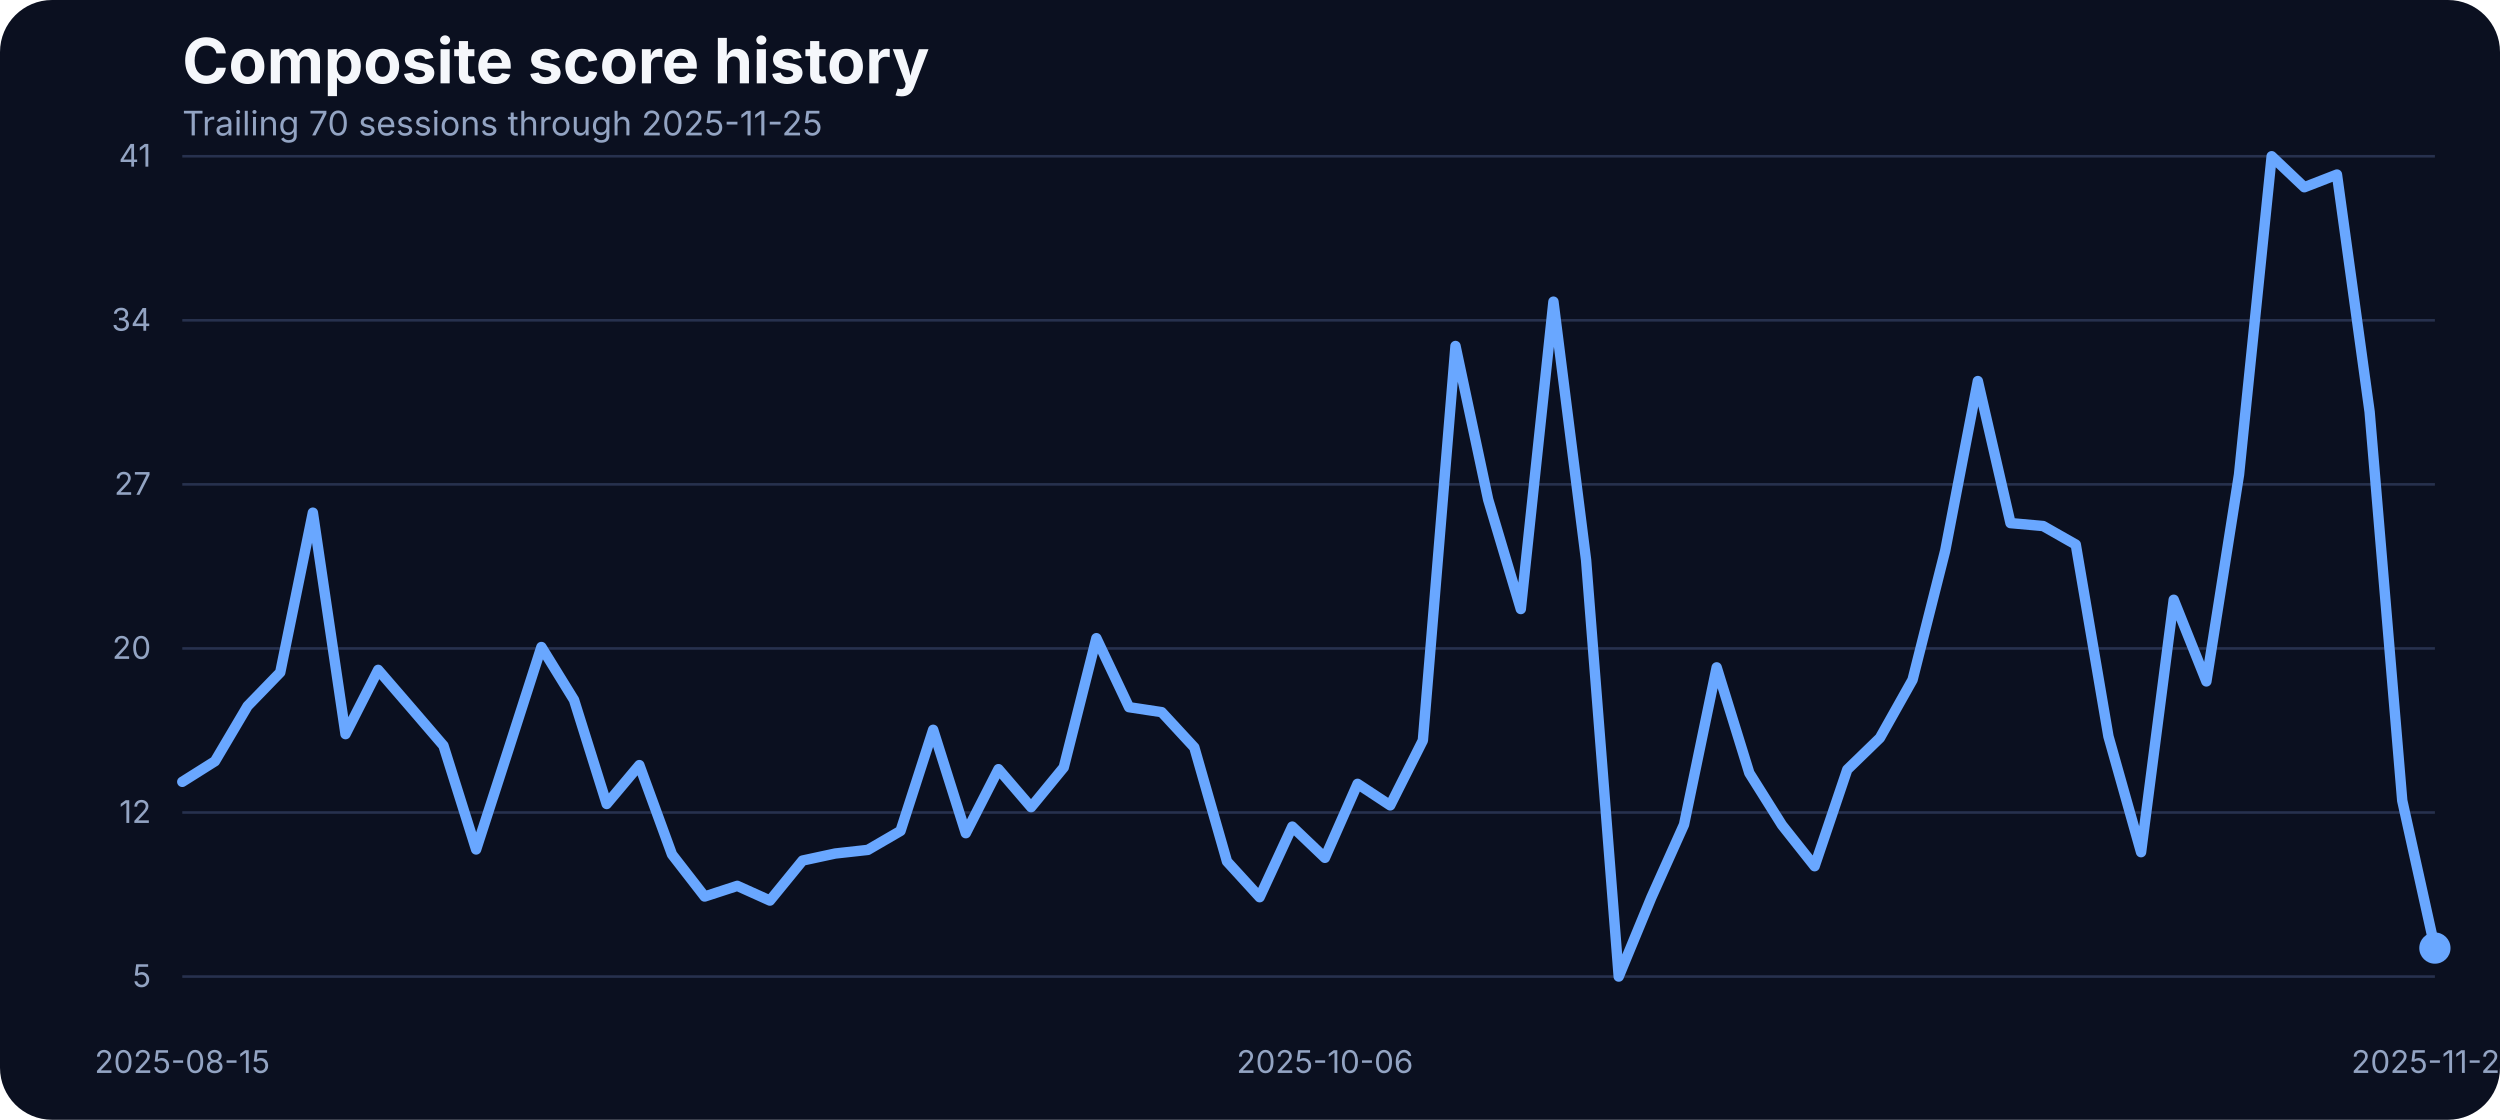
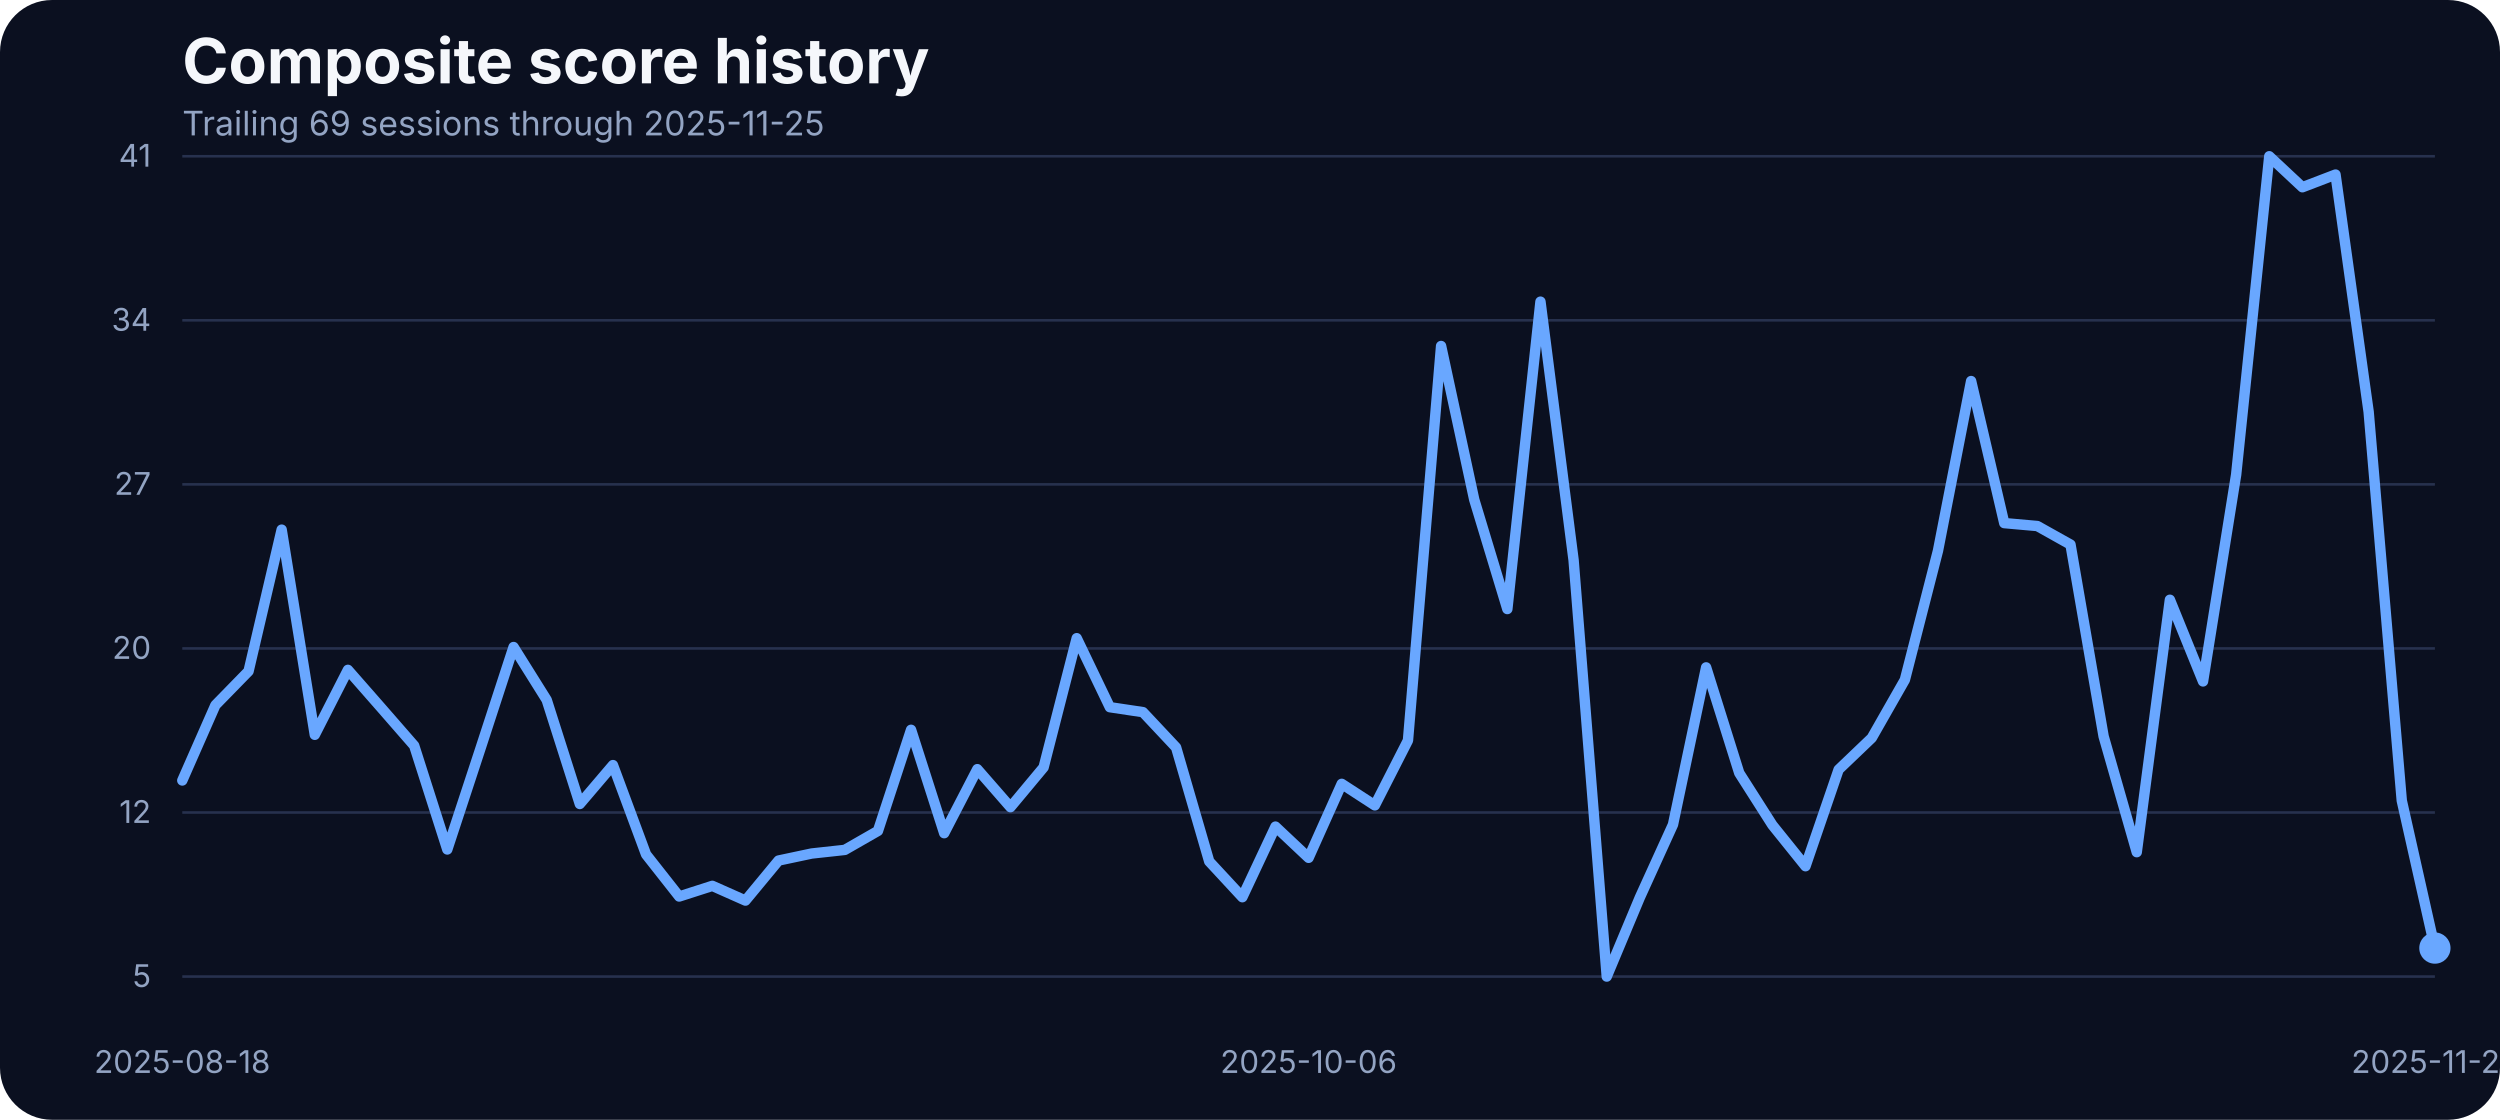
<svg xmlns="http://www.w3.org/2000/svg" width="960" height="430" viewBox="0 0 960 430" role="img" aria-label="Composite score history">
  <rect width="100%" height="100%" fill="#0b1020" rx="20" />
  <text x="70" y="32" fill="#f5f7fb" font-family="Inter, Arial, sans-serif" font-size="24" font-weight="700">Composite score history</text>
-   <text x="70" y="52" fill="#93a4c3" font-family="Inter, Arial, sans-serif" font-size="13">Trailing 70 sessions through 2025-11-25</text>
+   <text x="70" y="52" fill="#93a4c3" font-family="Inter, Arial, sans-serif" font-size="13">Trailing 69 sessions through 2025-11-25</text>
  <line x1="70" x2="935" y1="375.00" y2="375.00" stroke="#27314e" stroke-width="1" />
  <text x="58" y="379.00" text-anchor="end" fill="#93a4c3" font-family="Inter, Arial, sans-serif" font-size="12">5</text>
  <line x1="70" x2="935" y1="312.00" y2="312.00" stroke="#27314e" stroke-width="1" />
  <text x="58" y="316.00" text-anchor="end" fill="#93a4c3" font-family="Inter, Arial, sans-serif" font-size="12">12</text>
  <line x1="70" x2="935" y1="249.00" y2="249.00" stroke="#27314e" stroke-width="1" />
  <text x="58" y="253.00" text-anchor="end" fill="#93a4c3" font-family="Inter, Arial, sans-serif" font-size="12">20</text>
  <line x1="70" x2="935" y1="186.00" y2="186.00" stroke="#27314e" stroke-width="1" />
  <text x="58" y="190.00" text-anchor="end" fill="#93a4c3" font-family="Inter, Arial, sans-serif" font-size="12">27</text>
  <line x1="70" x2="935" y1="123.00" y2="123.00" stroke="#27314e" stroke-width="1" />
  <text x="58" y="127.00" text-anchor="end" fill="#93a4c3" font-family="Inter, Arial, sans-serif" font-size="12">34</text>
  <line x1="70" x2="935" y1="60.00" y2="60.00" stroke="#27314e" stroke-width="1" />
  <text x="58" y="64.00" text-anchor="end" fill="#93a4c3" font-family="Inter, Arial, sans-serif" font-size="12">41</text>
-   <text x="70.00" y="412" text-anchor="middle" fill="#93a4c3" font-family="Inter, Arial, sans-serif" font-size="12">2025-08-15</text>
-   <text x="508.77" y="412" text-anchor="middle" fill="#93a4c3" font-family="Inter, Arial, sans-serif" font-size="12">2025-10-06</text>
+   <text x="70.00" y="412" text-anchor="middle" fill="#93a4c3" font-family="Inter, Arial, sans-serif" font-size="12">2025-08-18</text>
+   <text x="502.50" y="412" text-anchor="middle" fill="#93a4c3" font-family="Inter, Arial, sans-serif" font-size="12">2025-10-06</text>
  <text x="935.00" y="412" text-anchor="middle" fill="#93a4c3" font-family="Inter, Arial, sans-serif" font-size="12">2025-11-25</text>
-   <path d="M 70.00 300.22 L 82.54 292.32 L 95.07 271.13 L 107.61 258.19 L 120.14 196.87 L 132.68 281.90 L 145.22 257.23 L 157.75 271.74 L 170.29 286.33 L 182.83 326.19 L 195.36 287.46 L 207.90 248.46 L 220.43 268.78 L 232.97 308.73 L 245.51 293.80 L 258.04 328.10 L 270.58 344.26 L 283.12 340.17 L 295.65 345.82 L 308.19 330.45 L 320.72 327.75 L 333.26 326.36 L 345.80 319.07 L 358.33 280.25 L 370.87 319.94 L 383.41 295.36 L 395.94 309.95 L 408.48 294.67 L 421.01 245.07 L 433.55 271.56 L 446.09 273.47 L 458.62 287.02 L 471.16 330.79 L 483.70 344.52 L 496.23 317.42 L 508.77 329.40 L 521.30 301.00 L 533.84 309.26 L 546.38 284.33 L 558.91 132.87 L 571.45 191.84 L 583.99 233.87 L 596.52 115.84 L 609.06 215.11 L 621.59 375.00 L 634.13 344.60 L 646.67 316.64 L 659.20 256.28 L 671.74 296.84 L 684.28 316.81 L 696.81 332.62 L 709.35 295.53 L 721.88 283.37 L 734.42 261.05 L 746.96 211.46 L 759.49 146.33 L 772.03 200.87 L 784.57 202.00 L 797.10 209.12 L 809.64 282.77 L 822.17 327.23 L 834.71 230.31 L 847.25 261.66 L 859.78 182.28 L 872.32 60.00 L 884.86 71.90 L 897.39 67.03 L 909.93 158.14 L 922.46 307.43 L 935.00 364.06" fill="none" stroke="#69a7ff" stroke-width="4" stroke-linecap="round" stroke-linejoin="round" />
+   <path d="M 70.00 299.70 L 82.72 270.78 L 95.44 257.75 L 108.16 203.39 L 120.88 282.16 L 133.60 257.23 L 146.32 271.74 L 159.04 286.33 L 171.76 326.19 L 184.49 287.46 L 197.21 248.46 L 209.93 268.78 L 222.65 308.73 L 235.37 293.80 L 248.09 328.10 L 260.81 344.26 L 273.53 340.17 L 286.25 345.82 L 298.97 330.45 L 311.69 327.75 L 324.41 326.36 L 337.13 319.07 L 349.85 280.25 L 362.57 319.94 L 375.29 295.36 L 388.01 309.95 L 400.74 294.67 L 413.46 245.07 L 426.18 271.56 L 438.90 273.47 L 451.62 287.02 L 464.34 330.79 L 477.06 344.52 L 489.78 317.42 L 502.50 329.40 L 515.22 301.00 L 527.94 309.26 L 540.66 284.33 L 553.38 132.87 L 566.10 191.84 L 578.82 233.87 L 591.54 115.84 L 604.26 215.11 L 616.99 375.00 L 629.71 344.60 L 642.43 316.64 L 655.15 256.28 L 667.87 296.84 L 680.59 316.81 L 693.31 332.62 L 706.03 295.53 L 718.75 283.37 L 731.47 261.05 L 744.19 211.46 L 756.91 146.33 L 769.63 200.87 L 782.35 202.00 L 795.07 209.12 L 807.79 282.77 L 820.51 327.23 L 833.24 230.31 L 845.96 261.66 L 858.68 182.28 L 871.40 60.00 L 884.12 71.90 L 896.84 67.03 L 909.56 158.14 L 922.28 307.43 L 935.00 364.06" fill="none" stroke="#69a7ff" stroke-width="4" stroke-linecap="round" stroke-linejoin="round" />
  <circle cx="935.00" cy="364.06" r="6" fill="#69a7ff" />
</svg>
